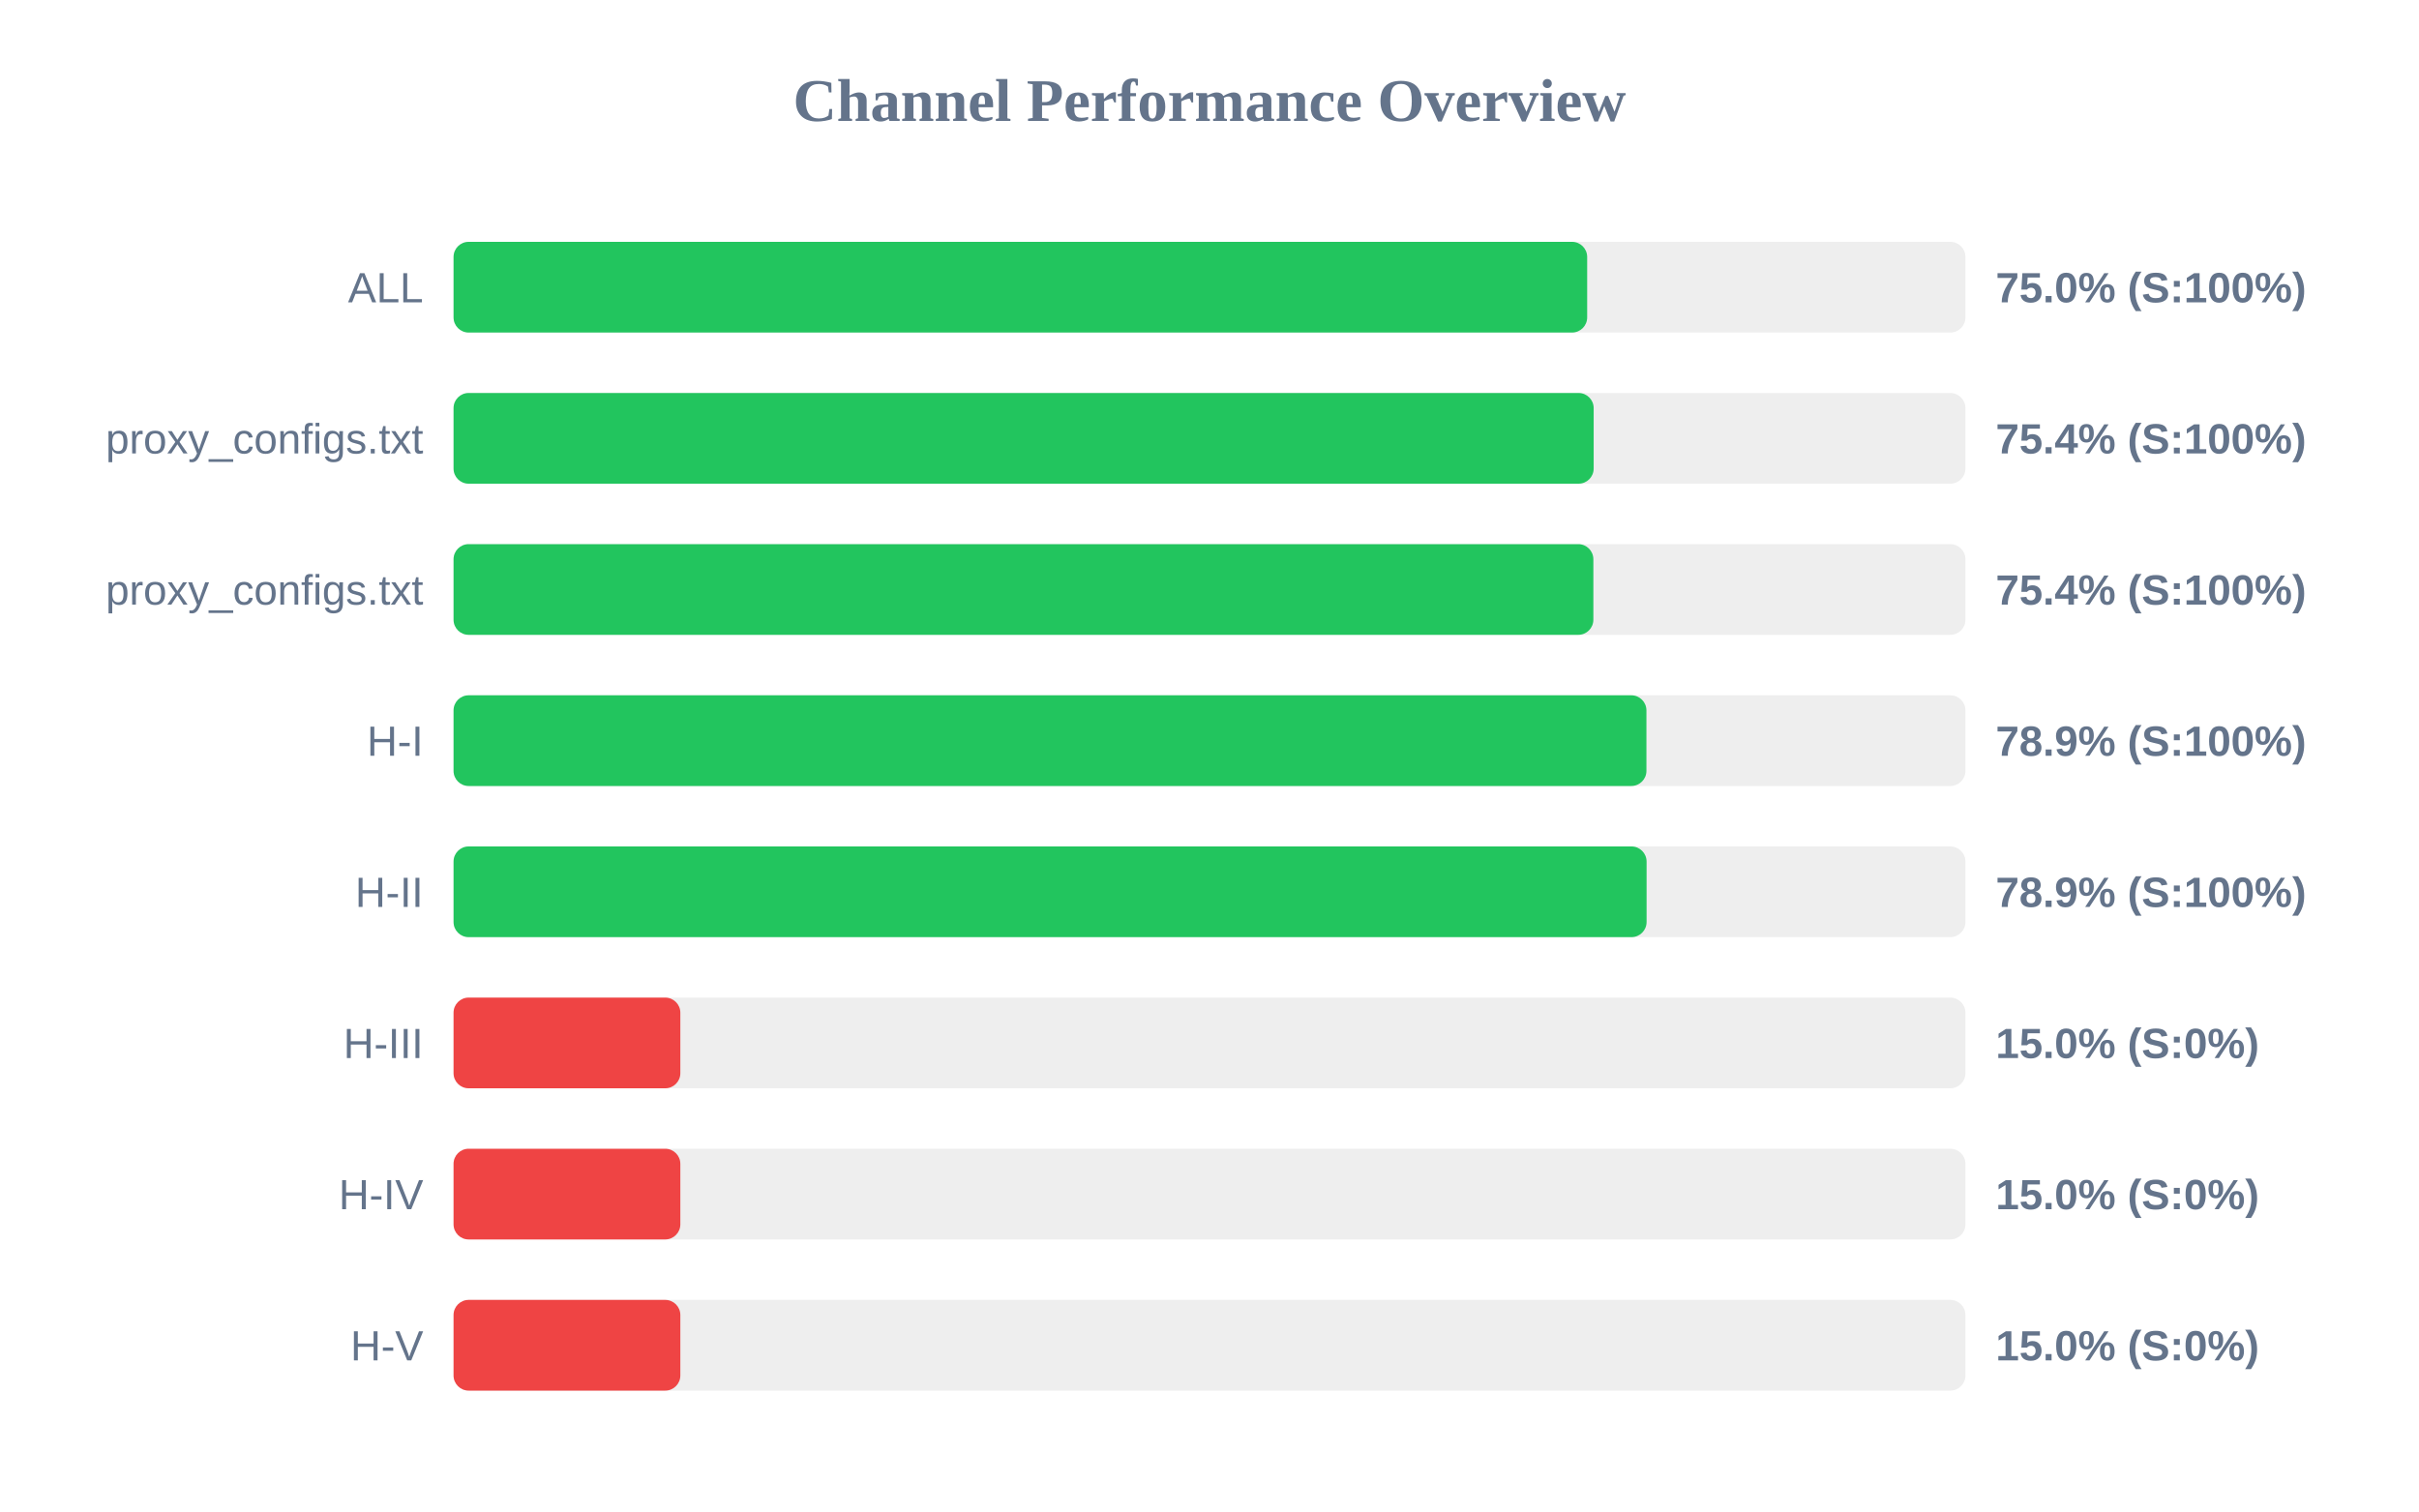
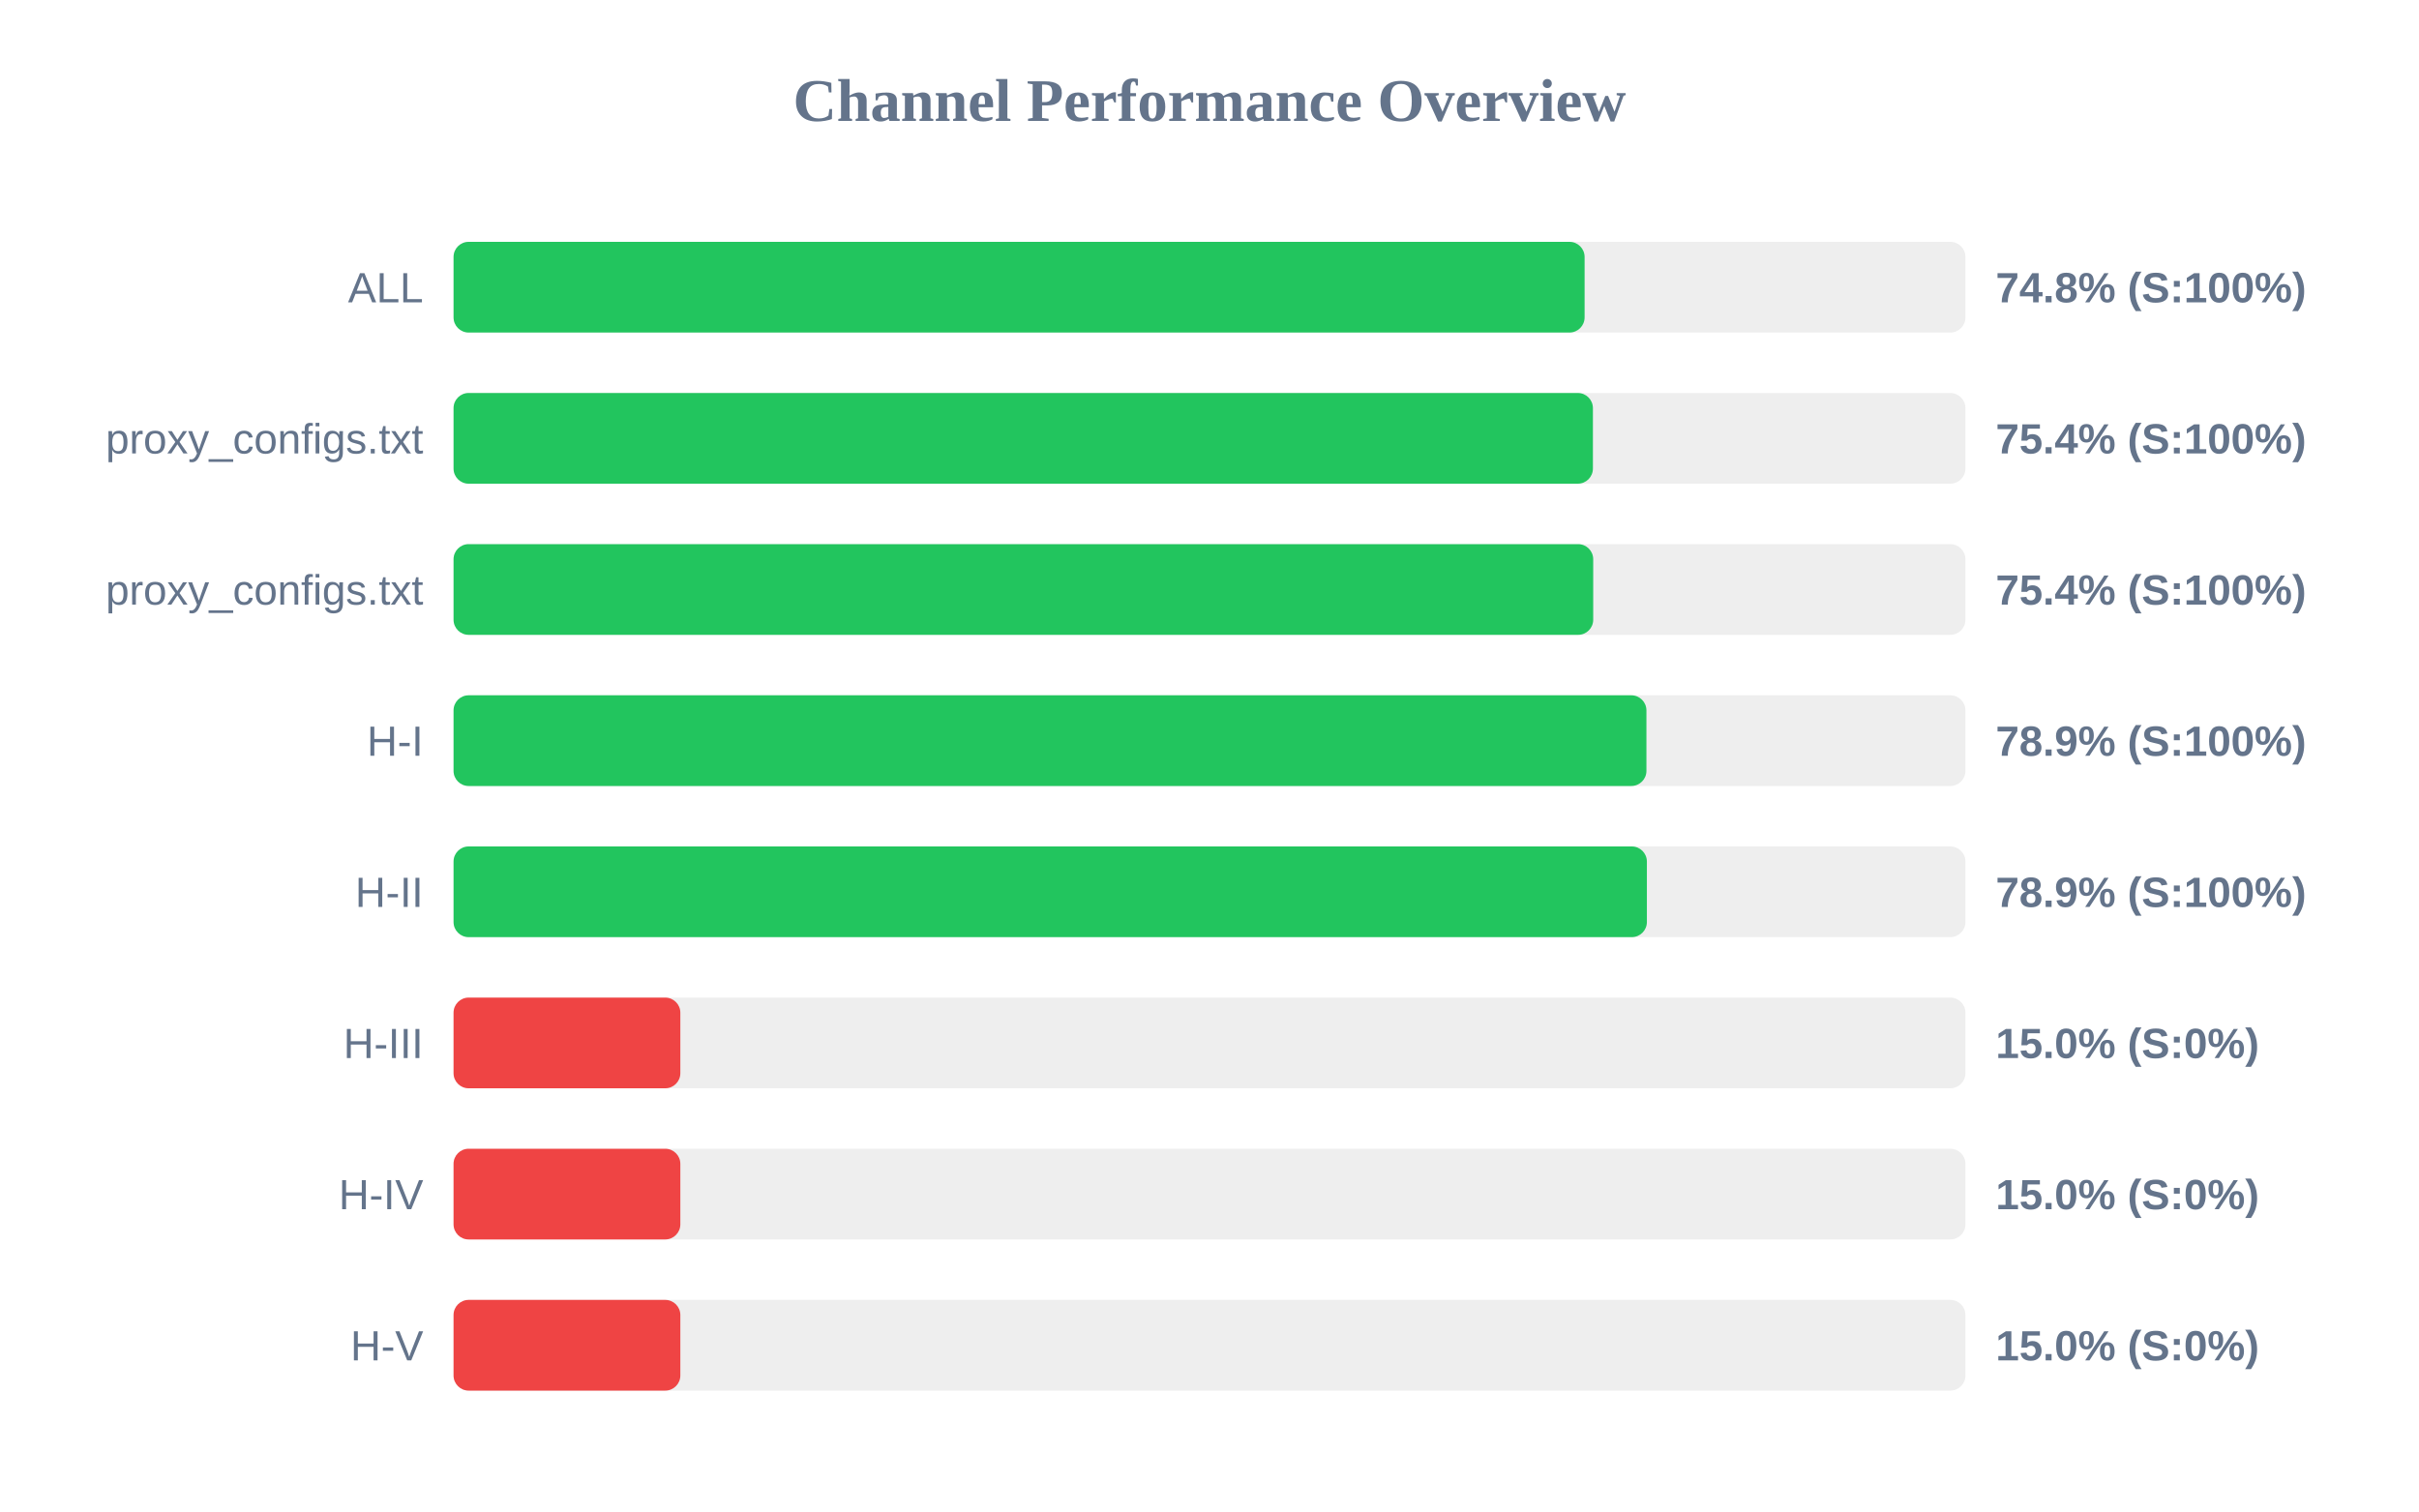
<svg xmlns="http://www.w3.org/2000/svg" width="800" height="500" version="1.1">
  <style>
        .row { font: 14px Arial; fill: #64748b; }
        .score { font: bold 14px Arial; fill: #64748b; }
    </style>
  <text x="400" y="40" text-anchor="middle" font-size="20px" font-weight="bold" fill="#64748b">Channel Performance Overview</text>
  <rect x="150" y="80" width="500" height="30" fill="#eee" rx="5" />
-   <rect x="150" y="80" width="374.9" height="30" fill="#22c55e" rx="5" />
+   <rect x="150" y="80" width="374.05" height="30" fill="#22c55e" rx="5" />
  <text x="140" y="100" text-anchor="end" class="row">ALL</text>
-   <text x="660" y="100" text-anchor="start" class="score">75.0% (S:100%)</text>
+   <text x="660" y="100" text-anchor="start" class="score">74.8% (S:100%)</text>
  <rect x="150" y="130" width="500" height="30" fill="#eee" rx="5" />
-   <rect x="150" y="130" width="377.05" height="30" fill="#22c55e" rx="5" />
+   <rect x="150" y="130" width="376.8" height="30" fill="#22c55e" rx="5" />
  <text x="140" y="150" text-anchor="end" class="row">proxy_configs.txt</text>
  <text x="660" y="150" text-anchor="start" class="score">75.4% (S:100%)</text>
  <rect x="150" y="180" width="500" height="30" fill="#eee" rx="5" />
-   <rect x="150" y="180" width="376.95" height="30" fill="#22c55e" rx="5" />
+   <rect x="150" y="180" width="376.9" height="30" fill="#22c55e" rx="5" />
  <text x="140" y="200" text-anchor="end" class="row">proxy_configs.txt</text>
  <text x="660" y="200" text-anchor="start" class="score">75.4% (S:100%)</text>
  <rect x="150" y="230" width="500" height="30" fill="#eee" rx="5" />
  <rect x="150" y="230" width="394.5" height="30" fill="#22c55e" rx="5" />
  <text x="140" y="250" text-anchor="end" class="row">H-I</text>
  <text x="660" y="250" text-anchor="start" class="score">78.9% (S:100%)</text>
  <rect x="150" y="280" width="500" height="30" fill="#eee" rx="5" />
-   <rect x="150" y="280" width="394.55" height="30" fill="#22c55e" rx="5" />
+   <rect x="150" y="280" width="394.65" height="30" fill="#22c55e" rx="5" />
  <text x="140" y="300" text-anchor="end" class="row">H-II</text>
  <text x="660" y="300" text-anchor="start" class="score">78.9% (S:100%)</text>
  <rect x="150" y="330" width="500" height="30" fill="#eee" rx="5" />
  <rect x="150" y="330" width="75.0" height="30" fill="#ef4444" rx="5" />
  <text x="140" y="350" text-anchor="end" class="row">H-III</text>
  <text x="660" y="350" text-anchor="start" class="score">15.0% (S:0%)</text>
  <rect x="150" y="380" width="500" height="30" fill="#eee" rx="5" />
  <rect x="150" y="380" width="75.0" height="30" fill="#ef4444" rx="5" />
  <text x="140" y="400" text-anchor="end" class="row">H-IV</text>
  <text x="660" y="400" text-anchor="start" class="score">15.0% (S:0%)</text>
  <rect x="150" y="430" width="500" height="30" fill="#eee" rx="5" />
  <rect x="150" y="430" width="75.0" height="30" fill="#ef4444" rx="5" />
  <text x="140" y="450" text-anchor="end" class="row">H-V</text>
  <text x="660" y="450" text-anchor="start" class="score">15.0% (S:0%)</text>
</svg>
